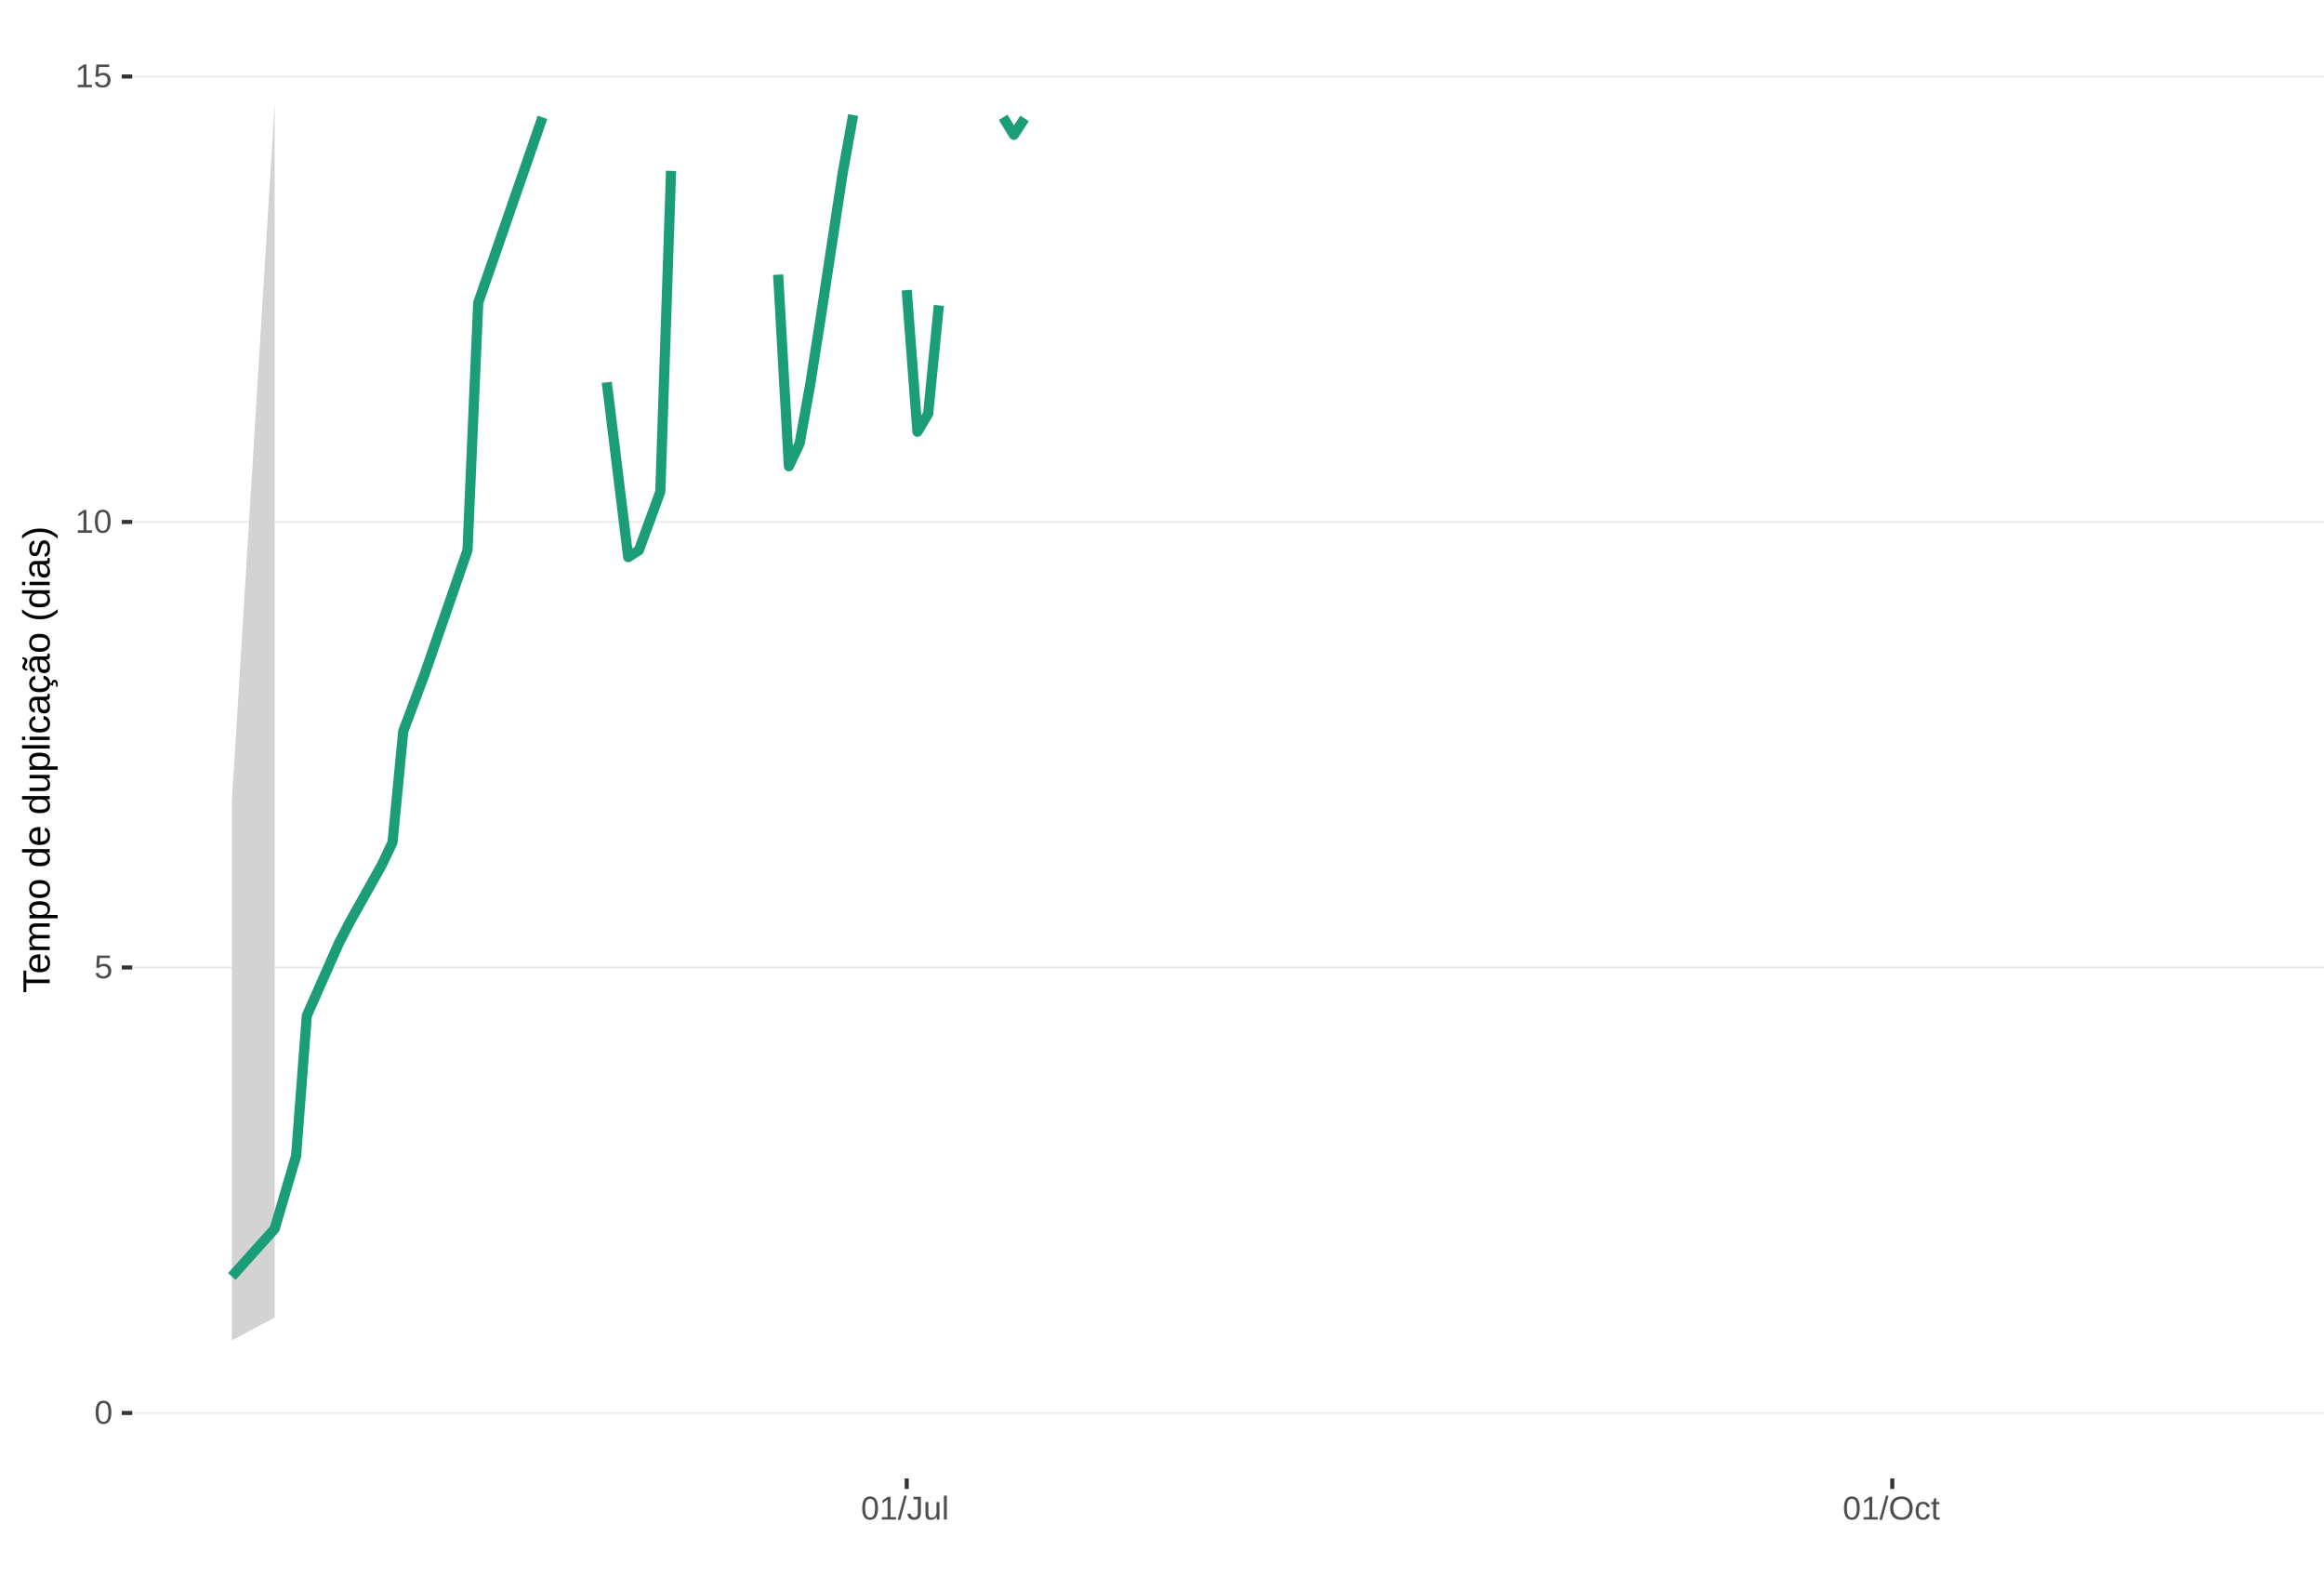
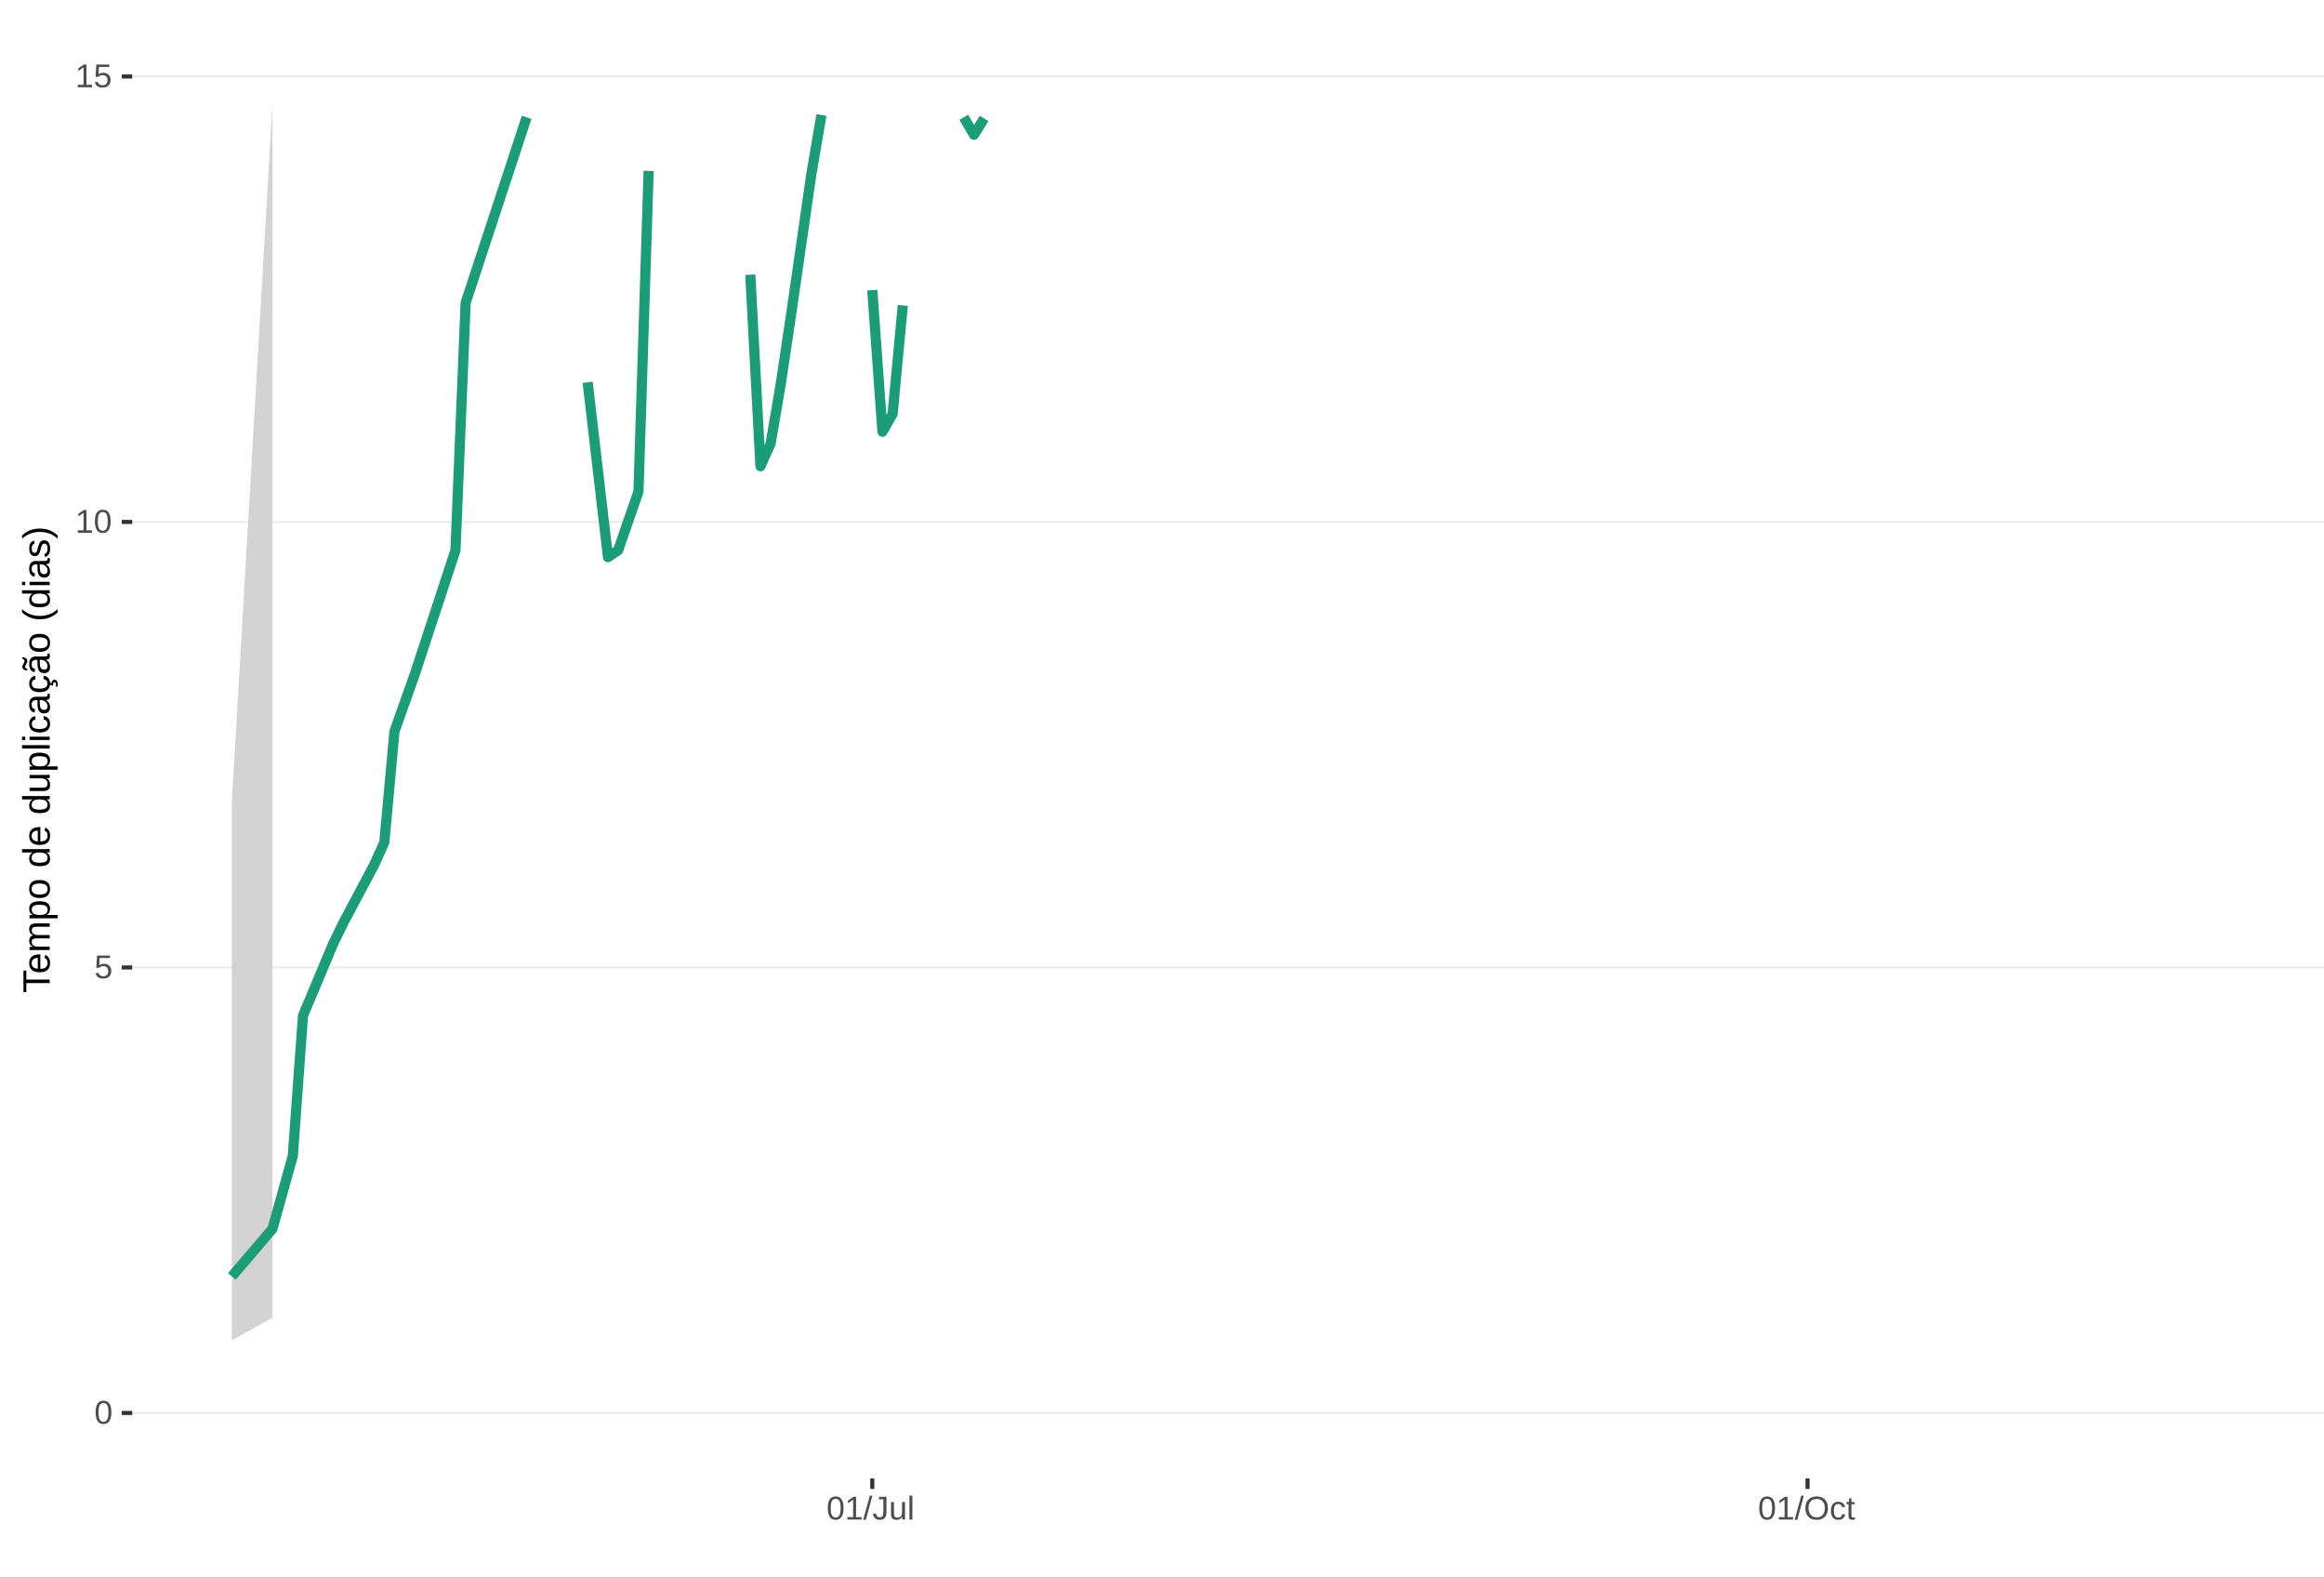
<svg xmlns="http://www.w3.org/2000/svg" xmlns:xlink="http://www.w3.org/1999/xlink" width="609pt" height="413pt" viewBox="0 0 609 413" version="1.1">
  <defs>
    <g>
      <symbol overflow="visible" id="glyph0-0">
        <path style="stroke:none;" d="M 0.859 -5.953 L 5.625 -5.953 L 5.625 0 L 0.859 0 Z M 1.188 -5.641 L 1.188 -0.328 L 5.297 -0.328 L 5.297 -5.641 Z M 1.188 -5.641 " />
      </symbol>
      <symbol overflow="visible" id="glyph0-1">
        <path style="stroke:none;" d="M 4.469 -2.984 C 4.469 -1.984 4.289 -1.223 3.938 -0.703 C 3.594 -0.18 3.078 0.078 2.391 0.078 C 1.711 0.078 1.203 -0.18 0.859 -0.703 C 0.516 -1.223 0.344 -1.984 0.344 -2.984 C 0.344 -4.004 0.508 -4.77 0.844 -5.281 C 1.176 -5.789 1.703 -6.047 2.422 -6.047 C 3.117 -6.047 3.633 -5.785 3.969 -5.266 C 4.301 -4.754 4.469 -3.992 4.469 -2.984 Z M 3.703 -2.984 C 3.703 -3.836 3.602 -4.457 3.406 -4.844 C 3.207 -5.227 2.879 -5.422 2.422 -5.422 C 1.953 -5.422 1.613 -5.227 1.406 -4.844 C 1.207 -4.469 1.109 -3.848 1.109 -2.984 C 1.109 -2.141 1.211 -1.52 1.422 -1.125 C 1.629 -0.727 1.957 -0.531 2.406 -0.531 C 2.852 -0.531 3.18 -0.727 3.391 -1.125 C 3.598 -1.531 3.703 -2.148 3.703 -2.984 Z M 3.703 -2.984 " />
      </symbol>
      <symbol overflow="visible" id="glyph0-2">
        <path style="stroke:none;" d="M 4.453 -1.938 C 4.453 -1.312 4.266 -0.816 3.891 -0.453 C 3.516 -0.098 3 0.078 2.344 0.078 C 1.781 0.078 1.328 -0.039 0.984 -0.281 C 0.648 -0.52 0.438 -0.867 0.344 -1.328 L 1.109 -1.422 C 1.273 -0.828 1.691 -0.531 2.359 -0.531 C 2.766 -0.531 3.082 -0.656 3.312 -0.906 C 3.539 -1.156 3.656 -1.492 3.656 -1.922 C 3.656 -2.297 3.539 -2.598 3.312 -2.828 C 3.082 -3.055 2.77 -3.172 2.375 -3.172 C 2.164 -3.172 1.973 -3.141 1.797 -3.078 C 1.617 -3.016 1.441 -2.906 1.266 -2.75 L 0.516 -2.75 L 0.719 -5.953 L 4.109 -5.953 L 4.109 -5.312 L 1.406 -5.312 L 1.297 -3.422 C 1.629 -3.672 2.039 -3.797 2.531 -3.797 C 3.113 -3.797 3.578 -3.625 3.922 -3.281 C 4.273 -2.938 4.453 -2.488 4.453 -1.938 Z M 4.453 -1.938 " />
      </symbol>
      <symbol overflow="visible" id="glyph0-3">
        <path style="stroke:none;" d="M 0.656 0 L 0.656 -0.641 L 2.172 -0.641 L 2.172 -5.234 L 0.828 -4.266 L 0.828 -4.984 L 2.234 -5.953 L 2.938 -5.953 L 2.938 -0.641 L 4.391 -0.641 L 4.391 0 Z M 0.656 0 " />
      </symbol>
      <symbol overflow="visible" id="glyph0-4">
        <path style="stroke:none;" d="M 0 0.078 L 1.734 -6.266 L 2.406 -6.266 L 0.688 0.078 Z M 0 0.078 " />
      </symbol>
      <symbol overflow="visible" id="glyph0-5">
        <path style="stroke:none;" d="M 1.938 0.078 C 0.926 0.078 0.328 -0.441 0.141 -1.484 L 0.922 -1.609 C 0.973 -1.285 1.086 -1.031 1.266 -0.844 C 1.441 -0.664 1.664 -0.578 1.938 -0.578 C 2.227 -0.578 2.457 -0.676 2.625 -0.875 C 2.789 -1.07 2.875 -1.367 2.875 -1.766 L 2.875 -5.297 L 1.734 -5.297 L 1.734 -5.953 L 3.688 -5.953 L 3.688 -1.781 C 3.688 -1.195 3.531 -0.738 3.219 -0.406 C 2.906 -0.082 2.477 0.078 1.938 0.078 Z M 1.938 0.078 " />
      </symbol>
      <symbol overflow="visible" id="glyph0-6">
        <path style="stroke:none;" d="M 1.328 -4.578 L 1.328 -1.672 C 1.328 -1.367 1.352 -1.133 1.406 -0.969 C 1.469 -0.801 1.562 -0.68 1.688 -0.609 C 1.82 -0.535 2.016 -0.5 2.266 -0.5 C 2.629 -0.5 2.914 -0.625 3.125 -0.875 C 3.344 -1.125 3.453 -1.473 3.453 -1.922 L 3.453 -4.578 L 4.219 -4.578 L 4.219 -0.969 C 4.219 -0.438 4.223 -0.113 4.234 0 L 3.516 0 C 3.516 -0.008 3.516 -0.047 3.516 -0.109 C 3.516 -0.172 3.508 -0.242 3.5 -0.328 C 3.5 -0.41 3.492 -0.562 3.484 -0.781 L 3.469 -0.781 C 3.301 -0.469 3.098 -0.242 2.859 -0.109 C 2.629 0.016 2.348 0.078 2.016 0.078 C 1.516 0.078 1.145 -0.039 0.906 -0.281 C 0.676 -0.531 0.562 -0.945 0.562 -1.531 L 0.562 -4.578 Z M 1.328 -4.578 " />
      </symbol>
      <symbol overflow="visible" id="glyph0-7">
        <path style="stroke:none;" d="M 0.578 0 L 0.578 -6.266 L 1.344 -6.266 L 1.344 0 Z M 0.578 0 " />
      </symbol>
      <symbol overflow="visible" id="glyph0-8">
        <path style="stroke:none;" d="M 6.312 -3 C 6.312 -2.383 6.191 -1.844 5.953 -1.375 C 5.723 -0.906 5.383 -0.547 4.938 -0.297 C 4.488 -0.047 3.961 0.078 3.359 0.078 C 2.742 0.078 2.211 -0.039 1.766 -0.281 C 1.328 -0.531 0.988 -0.891 0.75 -1.359 C 0.52 -1.828 0.406 -2.375 0.406 -3 C 0.406 -3.957 0.664 -4.703 1.188 -5.234 C 1.707 -5.773 2.438 -6.047 3.375 -6.047 C 3.977 -6.047 4.5 -5.926 4.938 -5.688 C 5.383 -5.445 5.723 -5.094 5.953 -4.625 C 6.191 -4.164 6.312 -3.625 6.312 -3 Z M 5.5 -3 C 5.5 -3.738 5.312 -4.32 4.938 -4.75 C 4.57 -5.176 4.051 -5.391 3.375 -5.391 C 2.688 -5.391 2.156 -5.18 1.781 -4.766 C 1.414 -4.348 1.234 -3.758 1.234 -3 C 1.234 -2.258 1.422 -1.672 1.797 -1.234 C 2.172 -0.797 2.691 -0.578 3.359 -0.578 C 4.047 -0.578 4.57 -0.785 4.938 -1.203 C 5.312 -1.629 5.5 -2.227 5.5 -3 Z M 5.5 -3 " />
      </symbol>
      <symbol overflow="visible" id="glyph0-9">
        <path style="stroke:none;" d="M 1.156 -2.312 C 1.156 -1.695 1.25 -1.242 1.438 -0.953 C 1.633 -0.66 1.926 -0.516 2.312 -0.516 C 2.582 -0.516 2.805 -0.586 2.984 -0.734 C 3.172 -0.879 3.285 -1.102 3.328 -1.406 L 4.094 -1.359 C 4.039 -0.922 3.852 -0.57 3.531 -0.312 C 3.219 -0.051 2.82 0.078 2.344 0.078 C 1.695 0.078 1.207 -0.117 0.875 -0.516 C 0.539 -0.922 0.375 -1.516 0.375 -2.297 C 0.375 -3.055 0.539 -3.641 0.875 -4.047 C 1.207 -4.453 1.691 -4.656 2.328 -4.656 C 2.797 -4.656 3.18 -4.535 3.484 -4.297 C 3.797 -4.055 3.992 -3.723 4.078 -3.297 L 3.297 -3.234 C 3.254 -3.484 3.148 -3.68 2.984 -3.828 C 2.828 -3.984 2.602 -4.062 2.312 -4.062 C 1.906 -4.062 1.609 -3.926 1.422 -3.656 C 1.242 -3.395 1.156 -2.945 1.156 -2.312 Z M 1.156 -2.312 " />
      </symbol>
      <symbol overflow="visible" id="glyph0-10">
        <path style="stroke:none;" d="M 2.344 -0.031 C 2.094 0.031 1.836 0.062 1.578 0.062 C 0.961 0.062 0.656 -0.281 0.656 -0.969 L 0.656 -4.016 L 0.125 -4.016 L 0.125 -4.578 L 0.688 -4.578 L 0.906 -5.594 L 1.422 -5.594 L 1.422 -4.578 L 2.266 -4.578 L 2.266 -4.016 L 1.422 -4.016 L 1.422 -1.125 C 1.422 -0.906 1.457 -0.75 1.531 -0.656 C 1.602 -0.57 1.727 -0.531 1.906 -0.531 C 2 -0.531 2.145 -0.551 2.344 -0.594 Z M 2.344 -0.031 " />
      </symbol>
      <symbol overflow="visible" id="glyph1-0">
        <path style="stroke:none;" d="M -6.875 -1 L -6.875 -6.5 L 0 -6.5 L 0 -1 Z M -6.516 -1.375 L -0.375 -1.375 L -0.375 -6.125 L -6.516 -6.125 Z M -6.516 -1.375 " />
      </symbol>
      <symbol overflow="visible" id="glyph1-1">
        <path style="stroke:none;" d="M -6.125 -3.516 L 0 -3.516 L 0 -2.594 L -6.125 -2.594 L -6.125 -0.219 L -6.875 -0.219 L -6.875 -5.875 L -6.125 -5.875 Z M -6.125 -3.516 " />
      </symbol>
      <symbol overflow="visible" id="glyph1-2">
        <path style="stroke:none;" d="M -2.453 -1.344 C -1.848 -1.344 -1.379 -1.469 -1.047 -1.719 C -0.723 -1.969 -0.562 -2.336 -0.562 -2.828 C -0.562 -3.203 -0.633 -3.504 -0.781 -3.734 C -0.938 -3.961 -1.133 -4.117 -1.375 -4.203 L -1.156 -4.969 C -0.32 -4.656 0.094 -3.941 0.094 -2.828 C 0.094 -2.047 -0.133 -1.445 -0.594 -1.031 C -1.062 -0.625 -1.754 -0.422 -2.672 -0.422 C -3.547 -0.422 -4.211 -0.625 -4.672 -1.031 C -5.141 -1.445 -5.375 -2.031 -5.375 -2.781 C -5.375 -4.344 -4.441 -5.125 -2.578 -5.125 L -2.453 -5.125 Z M -3.125 -4.203 C -3.688 -4.16 -4.094 -4.02 -4.344 -3.781 C -4.602 -3.551 -4.734 -3.219 -4.734 -2.781 C -4.734 -2.352 -4.586 -2.016 -4.297 -1.766 C -4.016 -1.516 -3.625 -1.379 -3.125 -1.359 Z M -3.125 -4.203 " />
      </symbol>
      <symbol overflow="visible" id="glyph1-3">
        <path style="stroke:none;" d="M 0 -3.75 L -3.344 -3.75 C -3.852 -3.75 -4.207 -3.676 -4.406 -3.531 C -4.602 -3.395 -4.703 -3.145 -4.703 -2.781 C -4.703 -2.406 -4.555 -2.109 -4.266 -1.891 C -3.984 -1.672 -3.582 -1.562 -3.062 -1.562 L 0 -1.562 L 0 -0.688 L -4.156 -0.688 C -4.77 -0.688 -5.145 -0.68 -5.281 -0.672 L -5.281 -1.5 C -5.27 -1.5 -5.227 -1.5 -5.156 -1.5 C -5.082 -1.508 -5 -1.516 -4.906 -1.516 C -4.812 -1.523 -4.633 -1.531 -4.375 -1.531 L -4.375 -1.547 C -4.75 -1.734 -5.008 -1.945 -5.156 -2.188 C -5.301 -2.438 -5.375 -2.738 -5.375 -3.094 C -5.375 -3.488 -5.297 -3.801 -5.141 -4.031 C -4.984 -4.27 -4.727 -4.438 -4.375 -4.531 L -4.375 -4.547 C -4.727 -4.723 -4.984 -4.941 -5.141 -5.203 C -5.297 -5.461 -5.375 -5.773 -5.375 -6.141 C -5.375 -6.672 -5.227 -7.055 -4.938 -7.297 C -4.656 -7.547 -4.18 -7.672 -3.516 -7.672 L 0 -7.672 L 0 -6.797 L -3.344 -6.797 C -3.852 -6.797 -4.207 -6.723 -4.406 -6.578 C -4.602 -6.441 -4.703 -6.191 -4.703 -5.828 C -4.703 -5.453 -4.555 -5.156 -4.266 -4.938 C -3.984 -4.727 -3.582 -4.625 -3.062 -4.625 L 0 -4.625 Z M 0 -3.75 " />
      </symbol>
      <symbol overflow="visible" id="glyph1-4">
        <path style="stroke:none;" d="M -2.672 -5.141 C -0.828 -5.141 0.094 -4.492 0.094 -3.203 C 0.094 -2.391 -0.211 -1.844 -0.828 -1.562 L -0.828 -1.531 C -0.797 -1.539 -0.516 -1.547 0.016 -1.547 L 2.078 -1.547 L 2.078 -0.672 L -4.203 -0.672 C -4.742 -0.672 -5.102 -0.66 -5.281 -0.641 L -5.281 -1.5 C -5.27 -1.5 -5.223 -1.5 -5.141 -1.5 C -5.066 -1.508 -4.945 -1.52 -4.781 -1.531 C -4.613 -1.539 -4.5 -1.547 -4.438 -1.547 L -4.438 -1.562 C -4.758 -1.719 -4.992 -1.922 -5.141 -2.172 C -5.297 -2.43 -5.375 -2.773 -5.375 -3.203 C -5.375 -3.848 -5.156 -4.332 -4.719 -4.656 C -4.281 -4.977 -3.598 -5.141 -2.672 -5.141 Z M -2.641 -4.219 C -3.379 -4.219 -3.906 -4.117 -4.219 -3.922 C -4.539 -3.723 -4.703 -3.406 -4.703 -2.969 C -4.703 -2.625 -4.629 -2.352 -4.484 -2.156 C -4.336 -1.957 -4.109 -1.805 -3.797 -1.703 C -3.484 -1.598 -3.078 -1.547 -2.578 -1.547 C -1.879 -1.547 -1.363 -1.656 -1.031 -1.875 C -0.707 -2.102 -0.547 -2.469 -0.547 -2.969 C -0.547 -3.406 -0.707 -3.723 -1.031 -3.922 C -1.352 -4.117 -1.891 -4.219 -2.641 -4.219 Z M -2.641 -4.219 " />
      </symbol>
      <symbol overflow="visible" id="glyph1-5">
        <path style="stroke:none;" d="M -2.641 -5.141 C -1.723 -5.141 -1.035 -4.938 -0.578 -4.531 C -0.129 -4.125 0.094 -3.535 0.094 -2.766 C 0.094 -1.992 -0.141 -1.41 -0.609 -1.016 C -1.078 -0.617 -1.754 -0.422 -2.641 -0.422 C -4.461 -0.422 -5.375 -1.207 -5.375 -2.781 C -5.375 -3.594 -5.148 -4.188 -4.703 -4.562 C -4.266 -4.945 -3.578 -5.141 -2.641 -5.141 Z M -2.641 -4.219 C -3.367 -4.219 -3.898 -4.109 -4.234 -3.891 C -4.566 -3.672 -4.734 -3.305 -4.734 -2.797 C -4.734 -2.285 -4.562 -1.914 -4.219 -1.688 C -3.883 -1.457 -3.359 -1.344 -2.641 -1.344 C -1.953 -1.344 -1.43 -1.453 -1.078 -1.672 C -0.723 -1.898 -0.547 -2.258 -0.547 -2.75 C -0.547 -3.281 -0.711 -3.656 -1.047 -3.875 C -1.391 -4.102 -1.922 -4.219 -2.641 -4.219 Z M -2.641 -4.219 " />
      </symbol>
      <symbol overflow="visible" id="glyph1-6">
        <path style="stroke:none;" d="" />
      </symbol>
      <symbol overflow="visible" id="glyph1-7">
        <path style="stroke:none;" d="M -0.844 -4.016 C -0.508 -3.848 -0.27 -3.629 -0.125 -3.359 C 0.02 -3.086 0.094 -2.754 0.094 -2.359 C 0.094 -1.691 -0.129 -1.203 -0.578 -0.891 C -1.023 -0.578 -1.707 -0.422 -2.625 -0.422 C -4.457 -0.422 -5.375 -1.066 -5.375 -2.359 C -5.375 -2.766 -5.301 -3.098 -5.156 -3.359 C -5.008 -3.629 -4.781 -3.848 -4.469 -4.016 L -7.25 -4.016 L -7.25 -4.891 L -1.094 -4.891 C -0.539 -4.891 -0.176 -4.898 0 -4.922 L 0 -4.078 C -0.051 -4.066 -0.172 -4.055 -0.359 -4.047 C -0.547 -4.035 -0.707 -4.031 -0.844 -4.031 Z M -2.641 -1.344 C -1.898 -1.344 -1.367 -1.438 -1.047 -1.625 C -0.734 -1.82 -0.578 -2.145 -0.578 -2.594 C -0.578 -3.082 -0.75 -3.441 -1.094 -3.672 C -1.438 -3.898 -1.973 -4.016 -2.703 -4.016 C -3.398 -4.016 -3.91 -3.898 -4.234 -3.672 C -4.566 -3.441 -4.734 -3.082 -4.734 -2.594 C -4.734 -2.156 -4.566 -1.836 -4.234 -1.641 C -3.91 -1.441 -3.379 -1.344 -2.641 -1.344 Z M -2.641 -1.344 " />
      </symbol>
      <symbol overflow="visible" id="glyph1-8">
        <path style="stroke:none;" d="M -5.281 -1.531 L -1.938 -1.531 C -1.582 -1.531 -1.305 -1.562 -1.109 -1.625 C -0.922 -1.695 -0.785 -1.805 -0.703 -1.953 C -0.617 -2.109 -0.578 -2.332 -0.578 -2.625 C -0.578 -3.039 -0.723 -3.367 -1.016 -3.609 C -1.305 -3.859 -1.707 -3.984 -2.219 -3.984 L -5.281 -3.984 L -5.281 -4.875 L -1.125 -4.875 C -0.508 -4.875 -0.133 -4.879 0 -4.891 L 0 -4.062 C -0.02 -4.062 -0.062 -4.055 -0.125 -4.047 C -0.195 -4.047 -0.281 -4.039 -0.375 -4.031 C -0.469 -4.031 -0.645 -4.031 -0.906 -4.031 L -0.906 -4.016 C -0.539 -3.816 -0.281 -3.582 -0.125 -3.312 C 0.02 -3.051 0.094 -2.723 0.094 -2.328 C 0.094 -1.742 -0.047 -1.316 -0.328 -1.047 C -0.617 -0.785 -1.098 -0.656 -1.766 -0.656 L -5.281 -0.656 Z M -5.281 -1.531 " />
      </symbol>
      <symbol overflow="visible" id="glyph1-9">
        <path style="stroke:none;" d="M 0 -0.672 L -7.25 -0.672 L -7.25 -1.547 L 0 -1.547 Z M 0 -0.672 " />
      </symbol>
      <symbol overflow="visible" id="glyph1-10">
        <path style="stroke:none;" d="M -6.406 -0.672 L -7.25 -0.672 L -7.25 -1.547 L -6.406 -1.547 Z M 0 -0.672 L -5.281 -0.672 L -5.281 -1.547 L 0 -1.547 Z M 0 -0.672 " />
      </symbol>
      <symbol overflow="visible" id="glyph1-11">
        <path style="stroke:none;" d="M -2.672 -1.344 C -1.961 -1.344 -1.438 -1.453 -1.094 -1.672 C -0.758 -1.891 -0.594 -2.223 -0.594 -2.672 C -0.594 -2.984 -0.676 -3.242 -0.844 -3.453 C -1.02 -3.672 -1.281 -3.801 -1.625 -3.844 L -1.578 -4.734 C -1.066 -4.672 -0.66 -4.457 -0.359 -4.094 C -0.055 -3.727 0.094 -3.266 0.094 -2.703 C 0.094 -1.961 -0.133 -1.395 -0.594 -1 C -1.062 -0.613 -1.742 -0.422 -2.641 -0.422 C -3.535 -0.422 -4.211 -0.613 -4.672 -1 C -5.141 -1.395 -5.375 -1.957 -5.375 -2.688 C -5.375 -3.227 -5.234 -3.676 -4.953 -4.031 C -4.68 -4.395 -4.297 -4.617 -3.797 -4.703 L -3.734 -3.797 C -4.023 -3.754 -4.254 -3.641 -4.422 -3.453 C -4.598 -3.266 -4.688 -3.004 -4.688 -2.672 C -4.688 -2.203 -4.531 -1.863 -4.219 -1.656 C -3.914 -1.445 -3.398 -1.344 -2.672 -1.344 Z M -2.672 -1.344 " />
      </symbol>
      <symbol overflow="visible" id="glyph1-12">
        <path style="stroke:none;" d="M 0.094 -2.016 C 0.094 -1.484 -0.047 -1.082 -0.328 -0.812 C -0.609 -0.551 -0.988 -0.422 -1.469 -0.422 C -2.02 -0.422 -2.441 -0.598 -2.734 -0.953 C -3.023 -1.316 -3.18 -1.898 -3.203 -2.703 L -3.219 -3.891 L -3.516 -3.891 C -3.941 -3.891 -4.25 -3.797 -4.438 -3.609 C -4.625 -3.43 -4.719 -3.148 -4.719 -2.766 C -4.719 -2.367 -4.648 -2.078 -4.516 -1.891 C -4.379 -1.711 -4.164 -1.609 -3.875 -1.578 L -3.953 -0.656 C -4.898 -0.812 -5.375 -1.52 -5.375 -2.781 C -5.375 -3.445 -5.223 -3.945 -4.922 -4.281 C -4.617 -4.613 -4.18 -4.781 -3.609 -4.781 L -1.328 -4.781 C -1.066 -4.781 -0.867 -4.812 -0.734 -4.875 C -0.609 -4.945 -0.547 -5.082 -0.547 -5.281 C -0.547 -5.363 -0.555 -5.457 -0.578 -5.562 L -0.031 -5.562 C 0.02 -5.344 0.047 -5.117 0.047 -4.891 C 0.047 -4.555 -0.035 -4.316 -0.203 -4.172 C -0.379 -4.023 -0.648 -3.941 -1.016 -3.922 L -1.016 -3.891 C -0.609 -3.672 -0.32 -3.41 -0.156 -3.109 C 0.008 -2.805 0.094 -2.441 0.094 -2.016 Z M -0.562 -2.219 C -0.562 -2.539 -0.633 -2.828 -0.781 -3.078 C -0.926 -3.328 -1.125 -3.523 -1.375 -3.672 C -1.633 -3.816 -1.898 -3.891 -2.172 -3.891 L -2.609 -3.891 L -2.594 -2.938 C -2.582 -2.52 -2.535 -2.203 -2.453 -1.984 C -2.379 -1.773 -2.258 -1.613 -2.094 -1.5 C -1.938 -1.383 -1.723 -1.328 -1.453 -1.328 C -1.172 -1.328 -0.953 -1.406 -0.797 -1.562 C -0.641 -1.719 -0.562 -1.938 -0.562 -2.219 Z M -0.562 -2.219 " />
      </symbol>
      <symbol overflow="visible" id="glyph1-13">
        <path style="stroke:none;" d="M -2.672 -1.344 C -1.961 -1.344 -1.438 -1.453 -1.094 -1.672 C -0.758 -1.891 -0.594 -2.223 -0.594 -2.672 C -0.594 -2.984 -0.676 -3.242 -0.844 -3.453 C -1.02 -3.672 -1.281 -3.801 -1.625 -3.844 L -1.578 -4.734 C -1.066 -4.672 -0.66 -4.457 -0.359 -4.094 C -0.055 -3.727 0.094 -3.266 0.094 -2.703 C 0.094 -1.961 -0.133 -1.395 -0.594 -1 C -1.062 -0.613 -1.742 -0.422 -2.641 -0.422 C -3.535 -0.422 -4.211 -0.613 -4.672 -1 C -5.141 -1.395 -5.375 -1.957 -5.375 -2.688 C -5.375 -3.227 -5.234 -3.676 -4.953 -4.031 C -4.68 -4.395 -4.297 -4.617 -3.797 -4.703 L -3.734 -3.797 C -4.023 -3.754 -4.254 -3.641 -4.422 -3.453 C -4.598 -3.266 -4.688 -3.004 -4.688 -2.672 C -4.688 -2.203 -4.531 -1.863 -4.219 -1.656 C -3.914 -1.445 -3.398 -1.344 -2.672 -1.344 Z M 1.234 -3.672 C 1.828 -3.672 2.125 -3.223 2.125 -2.328 C 2.125 -2.148 2.113 -2.004 2.094 -1.891 L 1.625 -1.891 C 1.645 -2.055 1.656 -2.195 1.656 -2.312 C 1.656 -2.789 1.52 -3.031 1.25 -3.031 C 1 -3.031 0.875 -2.812 0.875 -2.375 C 0.875 -2.238 0.879 -2.148 0.891 -2.109 L 0 -2.422 L 0 -2.938 L 0.484 -2.75 C 0.492 -3.062 0.566 -3.289 0.703 -3.438 C 0.836 -3.594 1.016 -3.672 1.234 -3.672 Z M 1.234 -3.672 " />
      </symbol>
      <symbol overflow="visible" id="glyph1-14">
        <path style="stroke:none;" d="M 0.094 -2.016 C 0.094 -1.484 -0.047 -1.082 -0.328 -0.812 C -0.609 -0.551 -0.988 -0.422 -1.469 -0.422 C -2.02 -0.422 -2.441 -0.598 -2.734 -0.953 C -3.023 -1.316 -3.18 -1.898 -3.203 -2.703 L -3.219 -3.891 L -3.516 -3.891 C -3.941 -3.891 -4.25 -3.797 -4.438 -3.609 C -4.625 -3.43 -4.719 -3.148 -4.719 -2.766 C -4.719 -2.367 -4.648 -2.078 -4.516 -1.891 C -4.379 -1.711 -4.164 -1.609 -3.875 -1.578 L -3.953 -0.656 C -4.898 -0.812 -5.375 -1.52 -5.375 -2.781 C -5.375 -3.445 -5.223 -3.945 -4.922 -4.281 C -4.617 -4.613 -4.18 -4.781 -3.609 -4.781 L -1.328 -4.781 C -1.066 -4.781 -0.867 -4.812 -0.734 -4.875 C -0.609 -4.945 -0.547 -5.082 -0.547 -5.281 C -0.547 -5.363 -0.555 -5.457 -0.578 -5.562 L -0.031 -5.562 C 0.02 -5.344 0.047 -5.117 0.047 -4.891 C 0.047 -4.555 -0.035 -4.316 -0.203 -4.172 C -0.379 -4.023 -0.648 -3.941 -1.016 -3.922 L -1.016 -3.891 C -0.609 -3.672 -0.32 -3.41 -0.156 -3.109 C 0.008 -2.805 0.094 -2.441 0.094 -2.016 Z M -0.562 -2.219 C -0.562 -2.539 -0.633 -2.828 -0.781 -3.078 C -0.926 -3.328 -1.125 -3.523 -1.375 -3.672 C -1.633 -3.816 -1.898 -3.891 -2.172 -3.891 L -2.609 -3.891 L -2.594 -2.938 C -2.582 -2.52 -2.535 -2.203 -2.453 -1.984 C -2.379 -1.773 -2.258 -1.613 -2.094 -1.5 C -1.938 -1.383 -1.723 -1.328 -1.453 -1.328 C -1.172 -1.328 -0.953 -1.406 -0.797 -1.562 C -0.641 -1.719 -0.562 -1.938 -0.562 -2.219 Z M -5.859 -3.609 C -5.859 -3.473 -5.891 -3.332 -5.953 -3.188 C -6.016 -3.051 -6.082 -2.922 -6.156 -2.797 C -6.227 -2.672 -6.297 -2.551 -6.359 -2.438 C -6.422 -2.32 -6.453 -2.211 -6.453 -2.109 C -6.453 -1.93 -6.398 -1.797 -6.297 -1.703 C -6.191 -1.617 -6.047 -1.562 -5.859 -1.531 L -5.859 -1.094 C -6.191 -1.125 -6.441 -1.176 -6.609 -1.25 C -6.785 -1.332 -6.922 -1.441 -7.016 -1.578 C -7.117 -1.711 -7.172 -1.879 -7.172 -2.078 C -7.172 -2.223 -7.141 -2.363 -7.078 -2.5 C -7.023 -2.633 -6.957 -2.766 -6.875 -2.891 C -6.801 -3.023 -6.734 -3.145 -6.672 -3.25 C -6.617 -3.363 -6.594 -3.473 -6.594 -3.578 C -6.594 -3.898 -6.785 -4.086 -7.172 -4.141 L -7.172 -4.594 C -6.691 -4.539 -6.352 -4.43 -6.156 -4.266 C -5.957 -4.098 -5.859 -3.879 -5.859 -3.609 Z M -5.859 -3.609 " />
      </symbol>
      <symbol overflow="visible" id="glyph1-15">
        <path style="stroke:none;" d="M -2.594 -0.625 C -3.539 -0.625 -4.383 -0.77 -5.125 -1.062 C -5.875 -1.352 -6.582 -1.805 -7.25 -2.422 L -7.25 -3.266 C -6.57 -2.66 -5.852 -2.211 -5.094 -1.922 C -4.332 -1.641 -3.5 -1.5 -2.594 -1.5 C -1.688 -1.5 -0.852 -1.641 -0.094 -1.922 C 0.664 -2.203 1.391 -2.648 2.078 -3.266 L 2.078 -2.422 C 1.41 -1.805 0.703 -1.352 -0.047 -1.062 C -0.797 -0.77 -1.641 -0.625 -2.578 -0.625 Z M -2.594 -0.625 " />
      </symbol>
      <symbol overflow="visible" id="glyph1-16">
        <path style="stroke:none;" d="M -1.453 -4.641 C -0.961 -4.641 -0.582 -4.453 -0.312 -4.078 C -0.039 -3.703 0.094 -3.176 0.094 -2.5 C 0.094 -1.844 -0.008 -1.332 -0.219 -0.969 C -0.438 -0.613 -0.773 -0.383 -1.234 -0.281 L -1.391 -1.062 C -1.109 -1.133 -0.898 -1.285 -0.766 -1.516 C -0.641 -1.754 -0.578 -2.082 -0.578 -2.5 C -0.578 -2.945 -0.645 -3.27 -0.781 -3.469 C -0.914 -3.676 -1.117 -3.781 -1.391 -3.781 C -1.598 -3.781 -1.766 -3.707 -1.891 -3.562 C -2.023 -3.426 -2.133 -3.195 -2.219 -2.875 L -2.391 -2.25 C -2.516 -1.738 -2.641 -1.375 -2.766 -1.156 C -2.891 -0.945 -3.039 -0.781 -3.219 -0.656 C -3.406 -0.539 -3.629 -0.484 -3.891 -0.484 C -4.367 -0.484 -4.734 -0.656 -4.984 -1 C -5.234 -1.344 -5.359 -1.844 -5.359 -2.5 C -5.359 -3.082 -5.254 -3.547 -5.047 -3.891 C -4.848 -4.234 -4.523 -4.453 -4.078 -4.547 L -3.969 -3.75 C -4.207 -3.707 -4.391 -3.578 -4.516 -3.359 C -4.641 -3.148 -4.703 -2.863 -4.703 -2.5 C -4.703 -2.102 -4.641 -1.812 -4.516 -1.625 C -4.398 -1.438 -4.219 -1.344 -3.969 -1.344 C -3.82 -1.344 -3.695 -1.379 -3.594 -1.453 C -3.5 -1.535 -3.414 -1.648 -3.344 -1.797 C -3.281 -1.953 -3.191 -2.281 -3.078 -2.781 C -2.953 -3.238 -2.836 -3.57 -2.734 -3.781 C -2.641 -3.988 -2.531 -4.148 -2.406 -4.266 C -2.289 -4.379 -2.156 -4.469 -2 -4.531 C -1.844 -4.602 -1.66 -4.641 -1.453 -4.641 Z M -1.453 -4.641 " />
      </symbol>
      <symbol overflow="visible" id="glyph1-17">
        <path style="stroke:none;" d="M -2.578 -2.703 C -1.641 -2.703 -0.797 -2.555 -0.047 -2.266 C 0.703 -1.973 1.41 -1.52 2.078 -0.906 L 2.078 -0.062 C 1.391 -0.676 0.672 -1.125 -0.078 -1.406 C -0.836 -1.688 -1.676 -1.828 -2.594 -1.828 C -3.5 -1.828 -4.328 -1.68 -5.078 -1.391 C -5.836 -1.109 -6.562 -0.664 -7.25 -0.062 L -7.25 -0.906 C -6.582 -1.52 -5.875 -1.973 -5.125 -2.266 C -4.375 -2.555 -3.531 -2.703 -2.594 -2.703 Z M -2.578 -2.703 " />
      </symbol>
    </g>
    <clipPath id="clip1">
      <path d="M 34.645 9.961 L 609 9.961 L 609 387.328 L 34.645 387.328 Z M 34.645 9.961 " />
    </clipPath>
    <clipPath id="clip2">
      <path d="M 34.645 369 L 609 369 L 609 371 L 34.645 371 Z M 34.645 369 " />
    </clipPath>
    <clipPath id="clip3">
      <path d="M 34.645 253 L 609 253 L 609 254 L 34.645 254 Z M 34.645 253 " />
    </clipPath>
    <clipPath id="clip4">
      <path d="M 34.645 136 L 609 136 L 609 138 L 34.645 138 Z M 34.645 136 " />
    </clipPath>
    <clipPath id="clip5">
      <path d="M 34.645 19 L 609 19 L 609 21 L 34.645 21 Z M 34.645 19 " />
    </clipPath>
  </defs>
  <g id="surface266">
    <rect x="0" y="0" width="609" height="413" style="fill:rgb(100%,100%,100%);fill-opacity:1;stroke:none;" />
    <rect x="0" y="0" width="609" height="413" style="fill:rgb(100%,100%,100%);fill-opacity:1;stroke:none;" />
    <path style="fill:none;stroke-width:1.067;stroke-linecap:round;stroke-linejoin:round;stroke:rgb(100%,100%,100%);stroke-opacity:1;stroke-miterlimit:10;" d="M 0 413 L 609 413 L 609 0 L 0 0 Z M 0 413 " />
    <g clip-path="url(#clip1)" clip-rule="nonzero">
      <path style=" stroke:none;fill-rule:nonzero;fill:rgb(100%,100%,100%);fill-opacity:1;" d="M 34.645 387.328 L 609 387.328 L 609 9.961 L 34.645 9.961 Z M 34.645 387.328 " />
    </g>
    <g clip-path="url(#clip2)" clip-rule="nonzero">
      <path style="fill:none;stroke-width:0.533;stroke-linecap:butt;stroke-linejoin:round;stroke:rgb(92.157%,92.157%,92.157%);stroke-opacity:1;stroke-miterlimit:10;" d="M 34.645 370.176 L 609 370.176 " />
    </g>
    <g clip-path="url(#clip3)" clip-rule="nonzero">
      <path style="fill:none;stroke-width:0.533;stroke-linecap:butt;stroke-linejoin:round;stroke:rgb(92.157%,92.157%,92.157%);stroke-opacity:1;stroke-miterlimit:10;" d="M 34.645 253.461 L 609 253.461 " />
    </g>
    <g clip-path="url(#clip4)" clip-rule="nonzero">
      <path style="fill:none;stroke-width:0.533;stroke-linecap:butt;stroke-linejoin:round;stroke:rgb(92.157%,92.157%,92.157%);stroke-opacity:1;stroke-miterlimit:10;" d="M 34.645 136.746 L 609 136.746 " />
    </g>
    <g clip-path="url(#clip5)" clip-rule="nonzero">
      <path style="fill:none;stroke-width:0.533;stroke-linecap:butt;stroke-linejoin:round;stroke:rgb(92.157%,92.157%,92.157%);stroke-opacity:1;stroke-miterlimit:10;" d="M 34.645 20.035 L 609 20.035 " />
    </g>
-     <path style=" stroke:none;fill-rule:nonzero;fill:rgb(82.745%,82.745%,82.745%);fill-opacity:1;" d="M 60.754 210.086 L 71.98 27.117 L 71.98 345.184 L 60.754 351.164 Z M 60.754 210.086 " />
-     <path style="fill:none;stroke-width:2.667;stroke-linecap:butt;stroke-linejoin:round;stroke:rgb(10.588%,61.961%,46.667%);stroke-opacity:1;stroke-miterlimit:10;" d="M 60.754 334.414 L 71.98 321.922 L 77.594 302.809 L 80.402 266.09 L 88.824 247.047 L 91.633 241.617 L 100.055 226.59 L 102.859 220.691 L 105.668 191.586 L 111.281 176.602 L 122.512 144.156 L 125.316 79.324 L 130.934 63.125 L 136.547 46.926 L 142.16 30.73 " />
-     <path style="fill:none;stroke-width:2.667;stroke-linecap:butt;stroke-linejoin:round;stroke:rgb(10.588%,61.961%,46.667%);stroke-opacity:1;stroke-miterlimit:10;" d="M 159.004 100.16 L 164.617 145.961 L 167.426 144.156 L 173.039 128.797 L 175.848 44.766 " />
-     <path style="fill:none;stroke-width:2.667;stroke-linecap:butt;stroke-linejoin:round;stroke:rgb(10.588%,61.961%,46.667%);stroke-opacity:1;stroke-miterlimit:10;" d="M 203.918 71.961 L 206.727 122.152 L 209.535 116.207 L 212.34 100.559 L 215.148 82.68 L 220.762 45.727 L 223.57 30.129 " />
-     <path style="fill:none;stroke-width:2.667;stroke-linecap:butt;stroke-linejoin:round;stroke:rgb(10.588%,61.961%,46.667%);stroke-opacity:1;stroke-miterlimit:10;" d="M 237.605 76.004 L 240.414 113.113 L 243.219 108.426 L 246.027 80.016 " />
-     <path style="fill:none;stroke-width:2.667;stroke-linecap:butt;stroke-linejoin:round;stroke:rgb(10.588%,61.961%,46.667%);stroke-opacity:1;stroke-miterlimit:10;" d="M 262.871 30.73 L 265.68 35.312 L 268.484 31.023 " />
+     <path style=" stroke:none;fill-rule:nonzero;fill:rgb(82.745%,82.745%,82.745%);fill-opacity:1;" d="M 60.754 210.086 L 71.406 27.117 L 71.406 345.184 L 60.754 351.164 Z M 60.754 210.086 " />
+     <path style="fill:none;stroke-width:2.667;stroke-linecap:butt;stroke-linejoin:round;stroke:rgb(10.588%,61.961%,46.667%);stroke-opacity:1;stroke-miterlimit:10;" d="M 60.754 334.414 L 71.406 321.922 L 76.734 302.809 L 79.398 266.09 L 87.391 247.047 L 90.055 241.617 L 98.047 226.59 L 100.711 220.691 L 103.375 191.586 L 108.703 176.602 L 119.359 144.156 L 122.023 79.324 L 132.68 46.926 L 138.008 30.73 " />
+     <path style="fill:none;stroke-width:2.667;stroke-linecap:butt;stroke-linejoin:round;stroke:rgb(10.588%,61.961%,46.667%);stroke-opacity:1;stroke-miterlimit:10;" d="M 153.992 100.16 L 159.32 145.961 L 161.984 144.156 L 167.312 128.797 L 169.977 44.766 " />
+     <path style="fill:none;stroke-width:2.667;stroke-linecap:butt;stroke-linejoin:round;stroke:rgb(10.588%,61.961%,46.667%);stroke-opacity:1;stroke-miterlimit:10;" d="M 196.617 71.961 L 199.277 122.152 L 201.941 116.207 L 204.605 100.559 L 207.27 82.68 L 212.598 45.727 L 215.262 30.129 " />
+     <path style="fill:none;stroke-width:2.667;stroke-linecap:butt;stroke-linejoin:round;stroke:rgb(10.588%,61.961%,46.667%);stroke-opacity:1;stroke-miterlimit:10;" d="M 228.582 76.004 L 231.246 113.113 L 233.91 108.426 L 236.574 80.016 " />
+     <path style="fill:none;stroke-width:2.667;stroke-linecap:butt;stroke-linejoin:round;stroke:rgb(10.588%,61.961%,46.667%);stroke-opacity:1;stroke-miterlimit:10;" d="M 252.559 30.73 L 255.223 35.312 L 257.887 31.023 " />
    <g style="fill:rgb(30.196%,30.196%,30.196%);fill-opacity:1;">
      <use xlink:href="#glyph0-1" x="24.715" y="373.006" />
    </g>
    <g style="fill:rgb(30.196%,30.196%,30.196%);fill-opacity:1;">
      <use xlink:href="#glyph0-2" x="24.715" y="256.291" />
    </g>
    <g style="fill:rgb(30.196%,30.196%,30.196%);fill-opacity:1;">
      <use xlink:href="#glyph0-3" x="19.715" y="139.576" />
      <use xlink:href="#glyph0-1" x="24.525" y="139.576" />
    </g>
    <g style="fill:rgb(30.196%,30.196%,30.196%);fill-opacity:1;">
      <use xlink:href="#glyph0-3" x="19.715" y="22.865" />
      <use xlink:href="#glyph0-2" x="24.525" y="22.865" />
    </g>
    <path style="fill:none;stroke-width:1.067;stroke-linecap:butt;stroke-linejoin:round;stroke:rgb(20%,20%,20%);stroke-opacity:1;stroke-miterlimit:10;" d="M 31.906 370.176 L 34.645 370.176 " />
    <path style="fill:none;stroke-width:1.067;stroke-linecap:butt;stroke-linejoin:round;stroke:rgb(20%,20%,20%);stroke-opacity:1;stroke-miterlimit:10;" d="M 31.906 253.461 L 34.645 253.461 " />
    <path style="fill:none;stroke-width:1.067;stroke-linecap:butt;stroke-linejoin:round;stroke:rgb(20%,20%,20%);stroke-opacity:1;stroke-miterlimit:10;" d="M 31.906 136.746 L 34.645 136.746 " />
    <path style="fill:none;stroke-width:1.067;stroke-linecap:butt;stroke-linejoin:round;stroke:rgb(20%,20%,20%);stroke-opacity:1;stroke-miterlimit:10;" d="M 31.906 20.035 L 34.645 20.035 " />
-     <path style="fill:none;stroke-width:1.067;stroke-linecap:butt;stroke-linejoin:round;stroke:rgb(20%,20%,20%);stroke-opacity:1;stroke-miterlimit:10;" d="M 237.605 390.07 L 237.605 387.328 " />
-     <path style="fill:none;stroke-width:1.067;stroke-linecap:butt;stroke-linejoin:round;stroke:rgb(20%,20%,20%);stroke-opacity:1;stroke-miterlimit:10;" d="M 495.871 390.07 L 495.871 387.328 " />
+     <path style="fill:none;stroke-width:1.067;stroke-linecap:butt;stroke-linejoin:round;stroke:rgb(20%,20%,20%);stroke-opacity:1;stroke-miterlimit:10;" d="M 228.582 390.07 L 228.582 387.328 " />
+     <path style="fill:none;stroke-width:1.067;stroke-linecap:butt;stroke-linejoin:round;stroke:rgb(20%,20%,20%);stroke-opacity:1;stroke-miterlimit:10;" d="M 473.668 390.07 L 473.668 387.328 " />
    <g style="fill:rgb(30.196%,30.196%,30.196%);fill-opacity:1;">
-       <use xlink:href="#glyph0-1" x="225.605" y="398.092" />
-       <use xlink:href="#glyph0-3" x="230.416" y="398.092" />
-       <use xlink:href="#glyph0-4" x="235.227" y="398.092" />
-       <use xlink:href="#glyph0-5" x="237.63" y="398.092" />
-       <use xlink:href="#glyph0-6" x="241.955" y="398.092" />
-       <use xlink:href="#glyph0-7" x="246.766" y="398.092" />
+       <use xlink:href="#glyph0-1" x="216.582" y="398.092" />
+       <use xlink:href="#glyph0-3" x="221.393" y="398.092" />
+       <use xlink:href="#glyph0-4" x="226.203" y="398.092" />
+       <use xlink:href="#glyph0-5" x="228.606" y="398.092" />
+       <use xlink:href="#glyph0-6" x="232.932" y="398.092" />
+       <use xlink:href="#glyph0-7" x="237.742" y="398.092" />
    </g>
    <g style="fill:rgb(30.196%,30.196%,30.196%);fill-opacity:1;">
-       <use xlink:href="#glyph0-1" x="482.871" y="398.092" />
-       <use xlink:href="#glyph0-3" x="487.682" y="398.092" />
-       <use xlink:href="#glyph0-4" x="492.492" y="398.092" />
-       <use xlink:href="#glyph0-8" x="494.896" y="398.092" />
-       <use xlink:href="#glyph0-9" x="501.623" y="398.092" />
-       <use xlink:href="#glyph0-10" x="505.948" y="398.092" />
+       <use xlink:href="#glyph0-1" x="460.668" y="398.092" />
+       <use xlink:href="#glyph0-3" x="465.479" y="398.092" />
+       <use xlink:href="#glyph0-4" x="470.289" y="398.092" />
+       <use xlink:href="#glyph0-8" x="472.692" y="398.092" />
+       <use xlink:href="#glyph0-9" x="479.42" y="398.092" />
+       <use xlink:href="#glyph0-10" x="483.745" y="398.092" />
    </g>
    <g style="fill:rgb(0%,0%,0%);fill-opacity:1;">
      <use xlink:href="#glyph1-1" x="13.025" y="260.145" />
      <use xlink:href="#glyph1-2" x="13.025" y="255.145" />
      <use xlink:href="#glyph1-3" x="13.025" y="249.583" />
      <use xlink:href="#glyph1-4" x="13.025" y="241.253" />
      <use xlink:href="#glyph1-5" x="13.025" y="235.691" />
      <use xlink:href="#glyph1-6" x="13.025" y="230.13" />
      <use xlink:href="#glyph1-7" x="13.025" y="227.352" />
      <use xlink:href="#glyph1-2" x="13.025" y="221.79" />
      <use xlink:href="#glyph1-6" x="13.025" y="216.229" />
      <use xlink:href="#glyph1-7" x="13.025" y="213.45" />
      <use xlink:href="#glyph1-8" x="13.025" y="207.889" />
      <use xlink:href="#glyph1-4" x="13.025" y="202.327" />
      <use xlink:href="#glyph1-9" x="13.025" y="196.766" />
      <use xlink:href="#glyph1-10" x="13.025" y="194.544" />
      <use xlink:href="#glyph1-11" x="13.025" y="192.322" />
      <use xlink:href="#glyph1-12" x="13.025" y="187.322" />
      <use xlink:href="#glyph1-13" x="13.025" y="181.761" />
      <use xlink:href="#glyph1-14" x="13.025" y="176.761" />
      <use xlink:href="#glyph1-5" x="13.025" y="171.199" />
      <use xlink:href="#glyph1-6" x="13.025" y="165.638" />
      <use xlink:href="#glyph1-15" x="13.025" y="162.859" />
      <use xlink:href="#glyph1-7" x="13.025" y="159.529" />
      <use xlink:href="#glyph1-10" x="13.025" y="153.968" />
      <use xlink:href="#glyph1-12" x="13.025" y="151.746" />
      <use xlink:href="#glyph1-16" x="13.025" y="146.185" />
      <use xlink:href="#glyph1-17" x="13.025" y="141.185" />
    </g>
  </g>
</svg>
